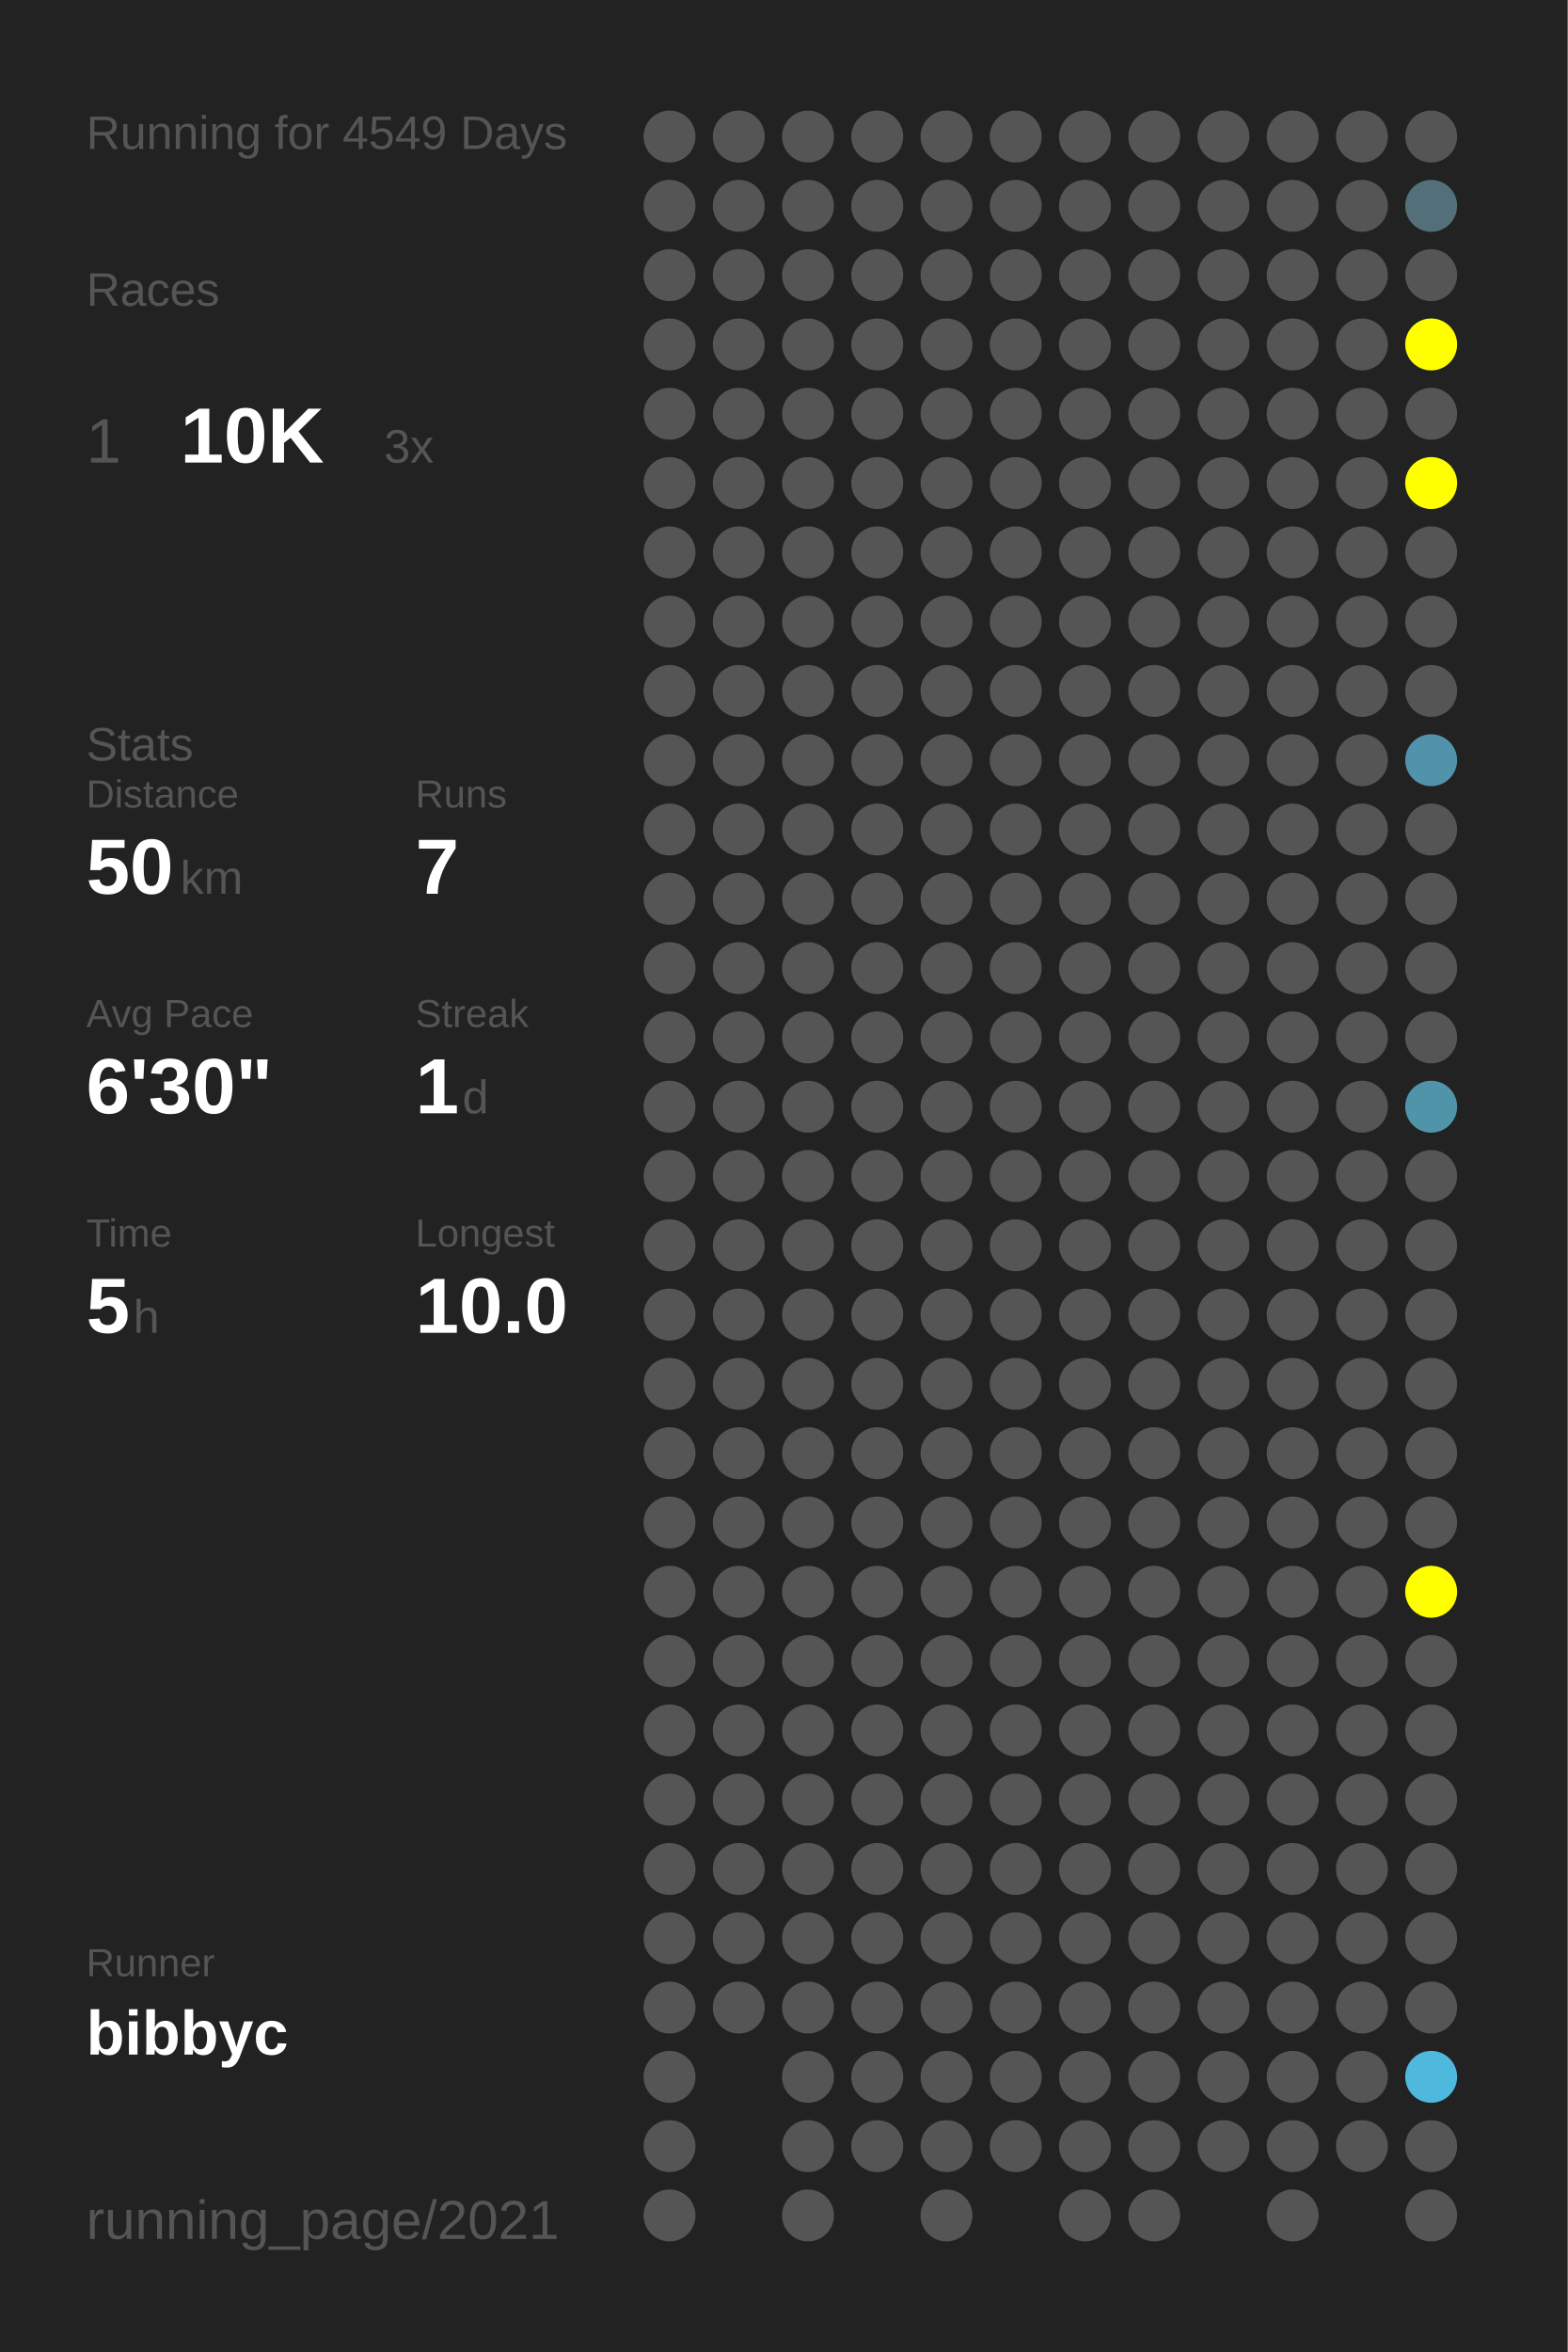
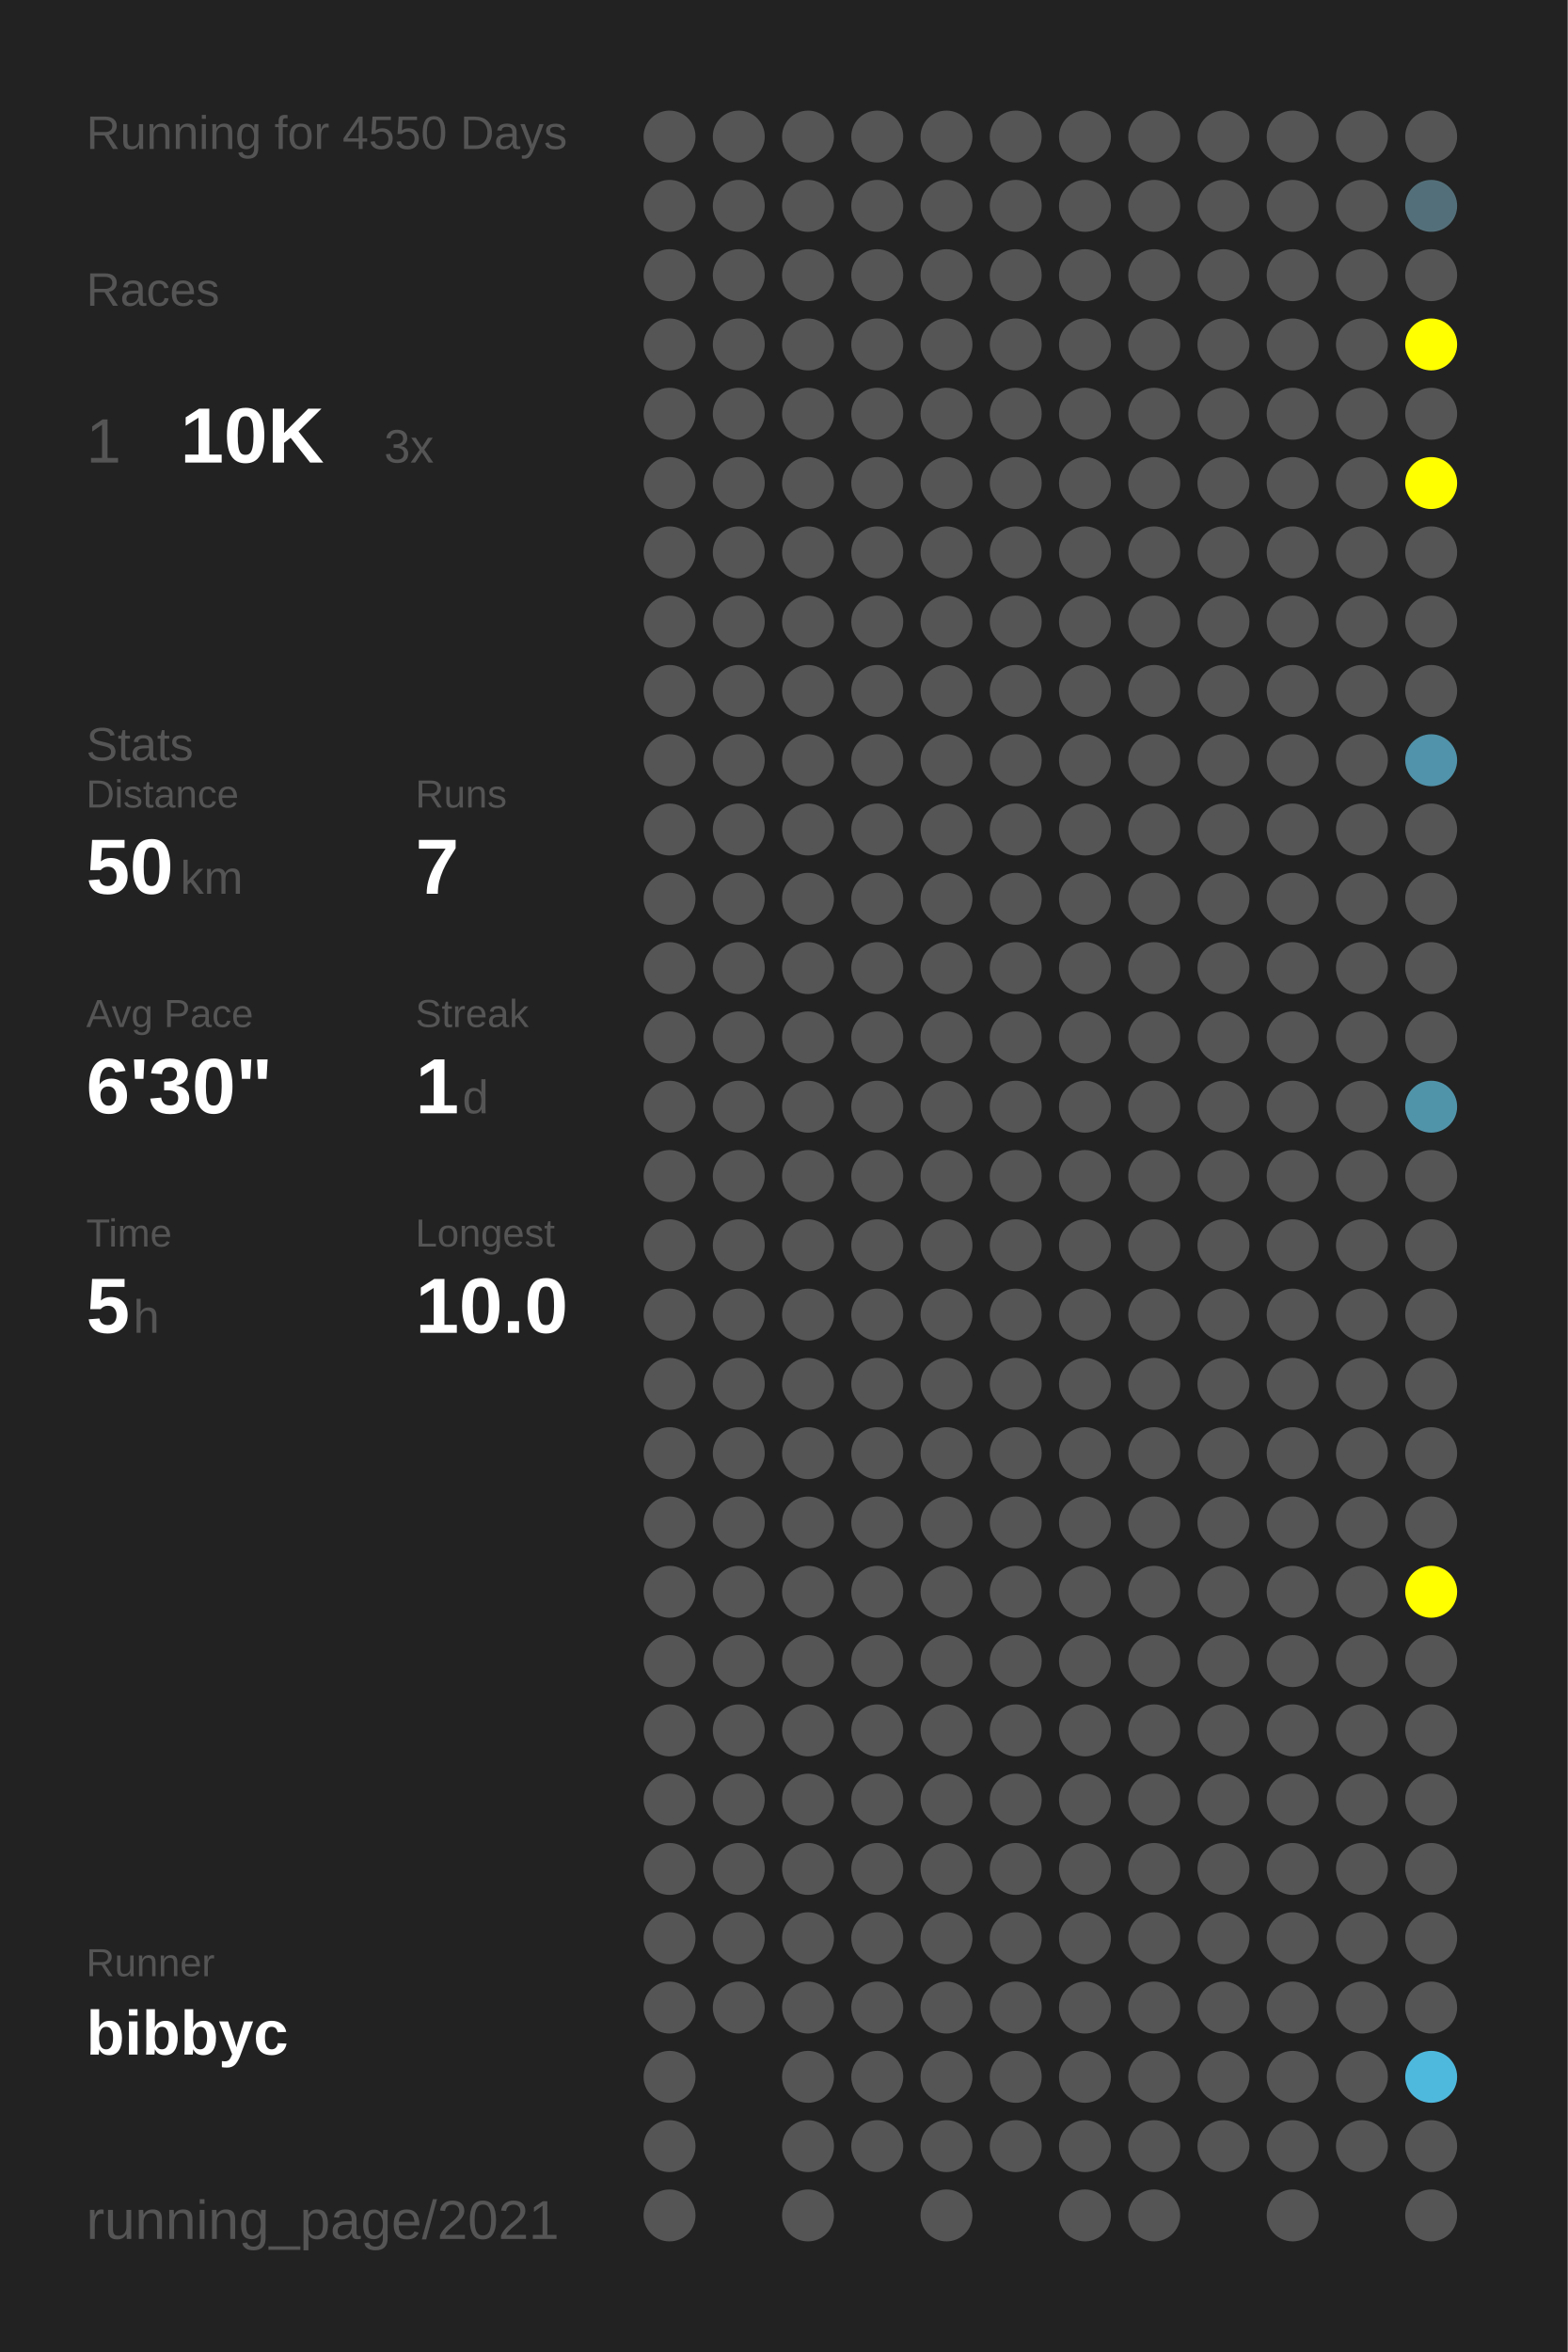
<svg xmlns="http://www.w3.org/2000/svg" baseProfile="full" height="300mm" version="1.1" viewBox="0,0,200,300" width="200mm">
  <defs />
  <rect fill="#222222" height="300" width="200" x="0" y="0" />
-   <text fill="#555555" style="font-size:6px; font-family:Arial;" x="11" y="19">Running for 4549 Days</text>
+   <text fill="#555555" style="font-size:6px; font-family:Arial;" x="11" y="19">Running for 4550 Days</text>
  <text fill="#555555" style="font-size:6px; font-family:Arial;" x="11" y="39">Races</text>
  <text fill="#555555" style="font-size:8px; font-family:Arial;" x="11" y="59">1</text>
  <text fill="#FFFFFF" style="font-size:10px; font-family:Arial; font-weight:bold;" x="23" y="59">10K</text>
  <text fill="#555555" style="font-size:6px; font-family:Arial;" x="49" y="59">3x</text>
  <text fill="#555555" style="font-size:6px; font-family:Arial;" x="11" y="97">Stats</text>
  <text fill="#555555" style="font-size:5px; font-family:Arial;" x="11" y="103">Distance</text>
  <text fill="#FFFFFF" style="font-size:10px; font-family:Arial; font-weight:bold;" x="11" y="114">50</text>
  <text fill="#555555" style="font-size:6px; font-family:Arial;" x="23" y="114">km</text>
  <text fill="#555555" style="font-size:5px; font-family:Arial;" x="53" y="103">Runs</text>
  <text fill="#FFFFFF" style="font-size:10px; font-family:Arial; font-weight:bold;" x="53" y="114">7</text>
  <text fill="#555555" style="font-size:5px; font-family:Arial;" x="11" y="131">Avg Pace</text>
  <text fill="#FFFFFF" style="font-size:10px; font-family:Arial; font-weight:bold;" x="11" y="142">6'30"</text>
  <text fill="#555555" style="font-size:5px; font-family:Arial;" x="53" y="131">Streak</text>
  <text fill="#FFFFFF" style="font-size:10px; font-family:Arial; font-weight:bold;" x="53" y="142">1</text>
  <text fill="#555555" style="font-size:6px; font-family:Arial;" x="59" y="142">d</text>
  <text fill="#555555" style="font-size:5px; font-family:Arial;" x="11" y="159">Time</text>
  <text fill="#FFFFFF" style="font-size:10px; font-family:Arial; font-weight:bold;" x="11" y="170">5</text>
  <text fill="#555555" style="font-size:6px; font-family:Arial;" x="17" y="170">h</text>
  <text fill="#555555" style="font-size:5px; font-family:Arial;" x="53" y="159">Longest</text>
  <text fill="#FFFFFF" style="font-size:10px; font-family:Arial; font-weight:bold;" x="53" y="170">10.0</text>
  <text fill="#555555" style="font-size:5px; font-family:Arial;" x="11" y="252.065">Runner</text>
  <text fill="#FFFFFF" style="font-size:8px; font-family:Arial; font-weight:bold;" x="11" y="262.065">bibbyc</text>
  <text fill="#555555" style="font-size:7px; font-family:Arial;" x="11" y="285.581">running_page/2021</text>
  <circle cx="85.417" cy="17.419" fill="#555555" r="3.312" />
  <circle cx="85.417" cy="26.258" fill="#555555" r="3.312" />
  <circle cx="85.417" cy="35.097" fill="#555555" r="3.312" />
  <circle cx="85.417" cy="43.935" fill="#555555" r="3.312" />
  <circle cx="85.417" cy="52.774" fill="#555555" r="3.312" />
  <circle cx="85.417" cy="61.613" fill="#555555" r="3.312" />
  <circle cx="85.417" cy="70.452" fill="#555555" r="3.312" />
  <circle cx="85.417" cy="79.29" fill="#555555" r="3.312" />
  <circle cx="85.417" cy="88.129" fill="#555555" r="3.312" />
  <circle cx="85.417" cy="96.968" fill="#555555" r="3.312" />
  <circle cx="85.417" cy="105.806" fill="#555555" r="3.312" />
  <circle cx="85.417" cy="114.645" fill="#555555" r="3.312" />
  <circle cx="85.417" cy="123.484" fill="#555555" r="3.312" />
  <circle cx="85.417" cy="132.323" fill="#555555" r="3.312" />
  <circle cx="85.417" cy="141.161" fill="#555555" r="3.312" />
  <circle cx="85.417" cy="150" fill="#555555" r="3.312" />
  <circle cx="85.417" cy="158.839" fill="#555555" r="3.312" />
  <circle cx="85.417" cy="167.677" fill="#555555" r="3.312" />
  <circle cx="85.417" cy="176.516" fill="#555555" r="3.312" />
  <circle cx="85.417" cy="185.355" fill="#555555" r="3.312" />
  <circle cx="85.417" cy="194.194" fill="#555555" r="3.312" />
  <circle cx="85.417" cy="203.032" fill="#555555" r="3.312" />
  <circle cx="85.417" cy="211.871" fill="#555555" r="3.312" />
  <circle cx="85.417" cy="220.71" fill="#555555" r="3.312" />
  <circle cx="85.417" cy="229.548" fill="#555555" r="3.312" />
  <circle cx="85.417" cy="238.387" fill="#555555" r="3.312" />
  <circle cx="85.417" cy="247.226" fill="#555555" r="3.312" />
  <circle cx="85.417" cy="256.065" fill="#555555" r="3.312" />
  <circle cx="85.417" cy="264.903" fill="#555555" r="3.312" />
  <circle cx="85.417" cy="273.742" fill="#555555" r="3.312" />
  <circle cx="85.417" cy="282.581" fill="#555555" r="3.312" />
  <circle cx="94.25" cy="17.419" fill="#555555" r="3.312" />
  <circle cx="94.25" cy="26.258" fill="#555555" r="3.312" />
  <circle cx="94.25" cy="35.097" fill="#555555" r="3.312" />
  <circle cx="94.25" cy="43.935" fill="#555555" r="3.312" />
  <circle cx="94.25" cy="52.774" fill="#555555" r="3.312" />
  <circle cx="94.25" cy="61.613" fill="#555555" r="3.312" />
  <circle cx="94.25" cy="70.452" fill="#555555" r="3.312" />
  <circle cx="94.25" cy="79.29" fill="#555555" r="3.312" />
  <circle cx="94.25" cy="88.129" fill="#555555" r="3.312" />
  <circle cx="94.25" cy="96.968" fill="#555555" r="3.312" />
  <circle cx="94.25" cy="105.806" fill="#555555" r="3.312" />
  <circle cx="94.25" cy="114.645" fill="#555555" r="3.312" />
  <circle cx="94.25" cy="123.484" fill="#555555" r="3.312" />
  <circle cx="94.25" cy="132.323" fill="#555555" r="3.312" />
  <circle cx="94.25" cy="141.161" fill="#555555" r="3.312" />
  <circle cx="94.25" cy="150" fill="#555555" r="3.312" />
  <circle cx="94.25" cy="158.839" fill="#555555" r="3.312" />
  <circle cx="94.25" cy="167.677" fill="#555555" r="3.312" />
  <circle cx="94.25" cy="176.516" fill="#555555" r="3.312" />
  <circle cx="94.25" cy="185.355" fill="#555555" r="3.312" />
  <circle cx="94.25" cy="194.194" fill="#555555" r="3.312" />
  <circle cx="94.25" cy="203.032" fill="#555555" r="3.312" />
  <circle cx="94.25" cy="211.871" fill="#555555" r="3.312" />
  <circle cx="94.25" cy="220.71" fill="#555555" r="3.312" />
  <circle cx="94.25" cy="229.548" fill="#555555" r="3.312" />
  <circle cx="94.25" cy="238.387" fill="#555555" r="3.312" />
  <circle cx="94.25" cy="247.226" fill="#555555" r="3.312" />
  <circle cx="94.25" cy="256.065" fill="#555555" r="3.312" />
  <circle cx="103.083" cy="17.419" fill="#555555" r="3.312" />
  <circle cx="103.083" cy="26.258" fill="#555555" r="3.312" />
  <circle cx="103.083" cy="35.097" fill="#555555" r="3.312" />
  <circle cx="103.083" cy="43.935" fill="#555555" r="3.312" />
  <circle cx="103.083" cy="52.774" fill="#555555" r="3.312" />
  <circle cx="103.083" cy="61.613" fill="#555555" r="3.312" />
  <circle cx="103.083" cy="70.452" fill="#555555" r="3.312" />
  <circle cx="103.083" cy="79.29" fill="#555555" r="3.312" />
  <circle cx="103.083" cy="88.129" fill="#555555" r="3.312" />
  <circle cx="103.083" cy="96.968" fill="#555555" r="3.312" />
  <circle cx="103.083" cy="105.806" fill="#555555" r="3.312" />
  <circle cx="103.083" cy="114.645" fill="#555555" r="3.312" />
  <circle cx="103.083" cy="123.484" fill="#555555" r="3.312" />
  <circle cx="103.083" cy="132.323" fill="#555555" r="3.312" />
  <circle cx="103.083" cy="141.161" fill="#555555" r="3.312" />
  <circle cx="103.083" cy="150" fill="#555555" r="3.312" />
  <circle cx="103.083" cy="158.839" fill="#555555" r="3.312" />
  <circle cx="103.083" cy="167.677" fill="#555555" r="3.312" />
  <circle cx="103.083" cy="176.516" fill="#555555" r="3.312" />
  <circle cx="103.083" cy="185.355" fill="#555555" r="3.312" />
  <circle cx="103.083" cy="194.194" fill="#555555" r="3.312" />
  <circle cx="103.083" cy="203.032" fill="#555555" r="3.312" />
  <circle cx="103.083" cy="211.871" fill="#555555" r="3.312" />
  <circle cx="103.083" cy="220.71" fill="#555555" r="3.312" />
  <circle cx="103.083" cy="229.548" fill="#555555" r="3.312" />
  <circle cx="103.083" cy="238.387" fill="#555555" r="3.312" />
  <circle cx="103.083" cy="247.226" fill="#555555" r="3.312" />
  <circle cx="103.083" cy="256.065" fill="#555555" r="3.312" />
  <circle cx="103.083" cy="264.903" fill="#555555" r="3.312" />
  <circle cx="103.083" cy="273.742" fill="#555555" r="3.312" />
  <circle cx="103.083" cy="282.581" fill="#555555" r="3.312" />
  <circle cx="111.917" cy="17.419" fill="#555555" r="3.312" />
  <circle cx="111.917" cy="26.258" fill="#555555" r="3.312" />
  <circle cx="111.917" cy="35.097" fill="#555555" r="3.312" />
  <circle cx="111.917" cy="43.935" fill="#555555" r="3.312" />
  <circle cx="111.917" cy="52.774" fill="#555555" r="3.312" />
  <circle cx="111.917" cy="61.613" fill="#555555" r="3.312" />
  <circle cx="111.917" cy="70.452" fill="#555555" r="3.312" />
  <circle cx="111.917" cy="79.29" fill="#555555" r="3.312" />
  <circle cx="111.917" cy="88.129" fill="#555555" r="3.312" />
  <circle cx="111.917" cy="96.968" fill="#555555" r="3.312" />
  <circle cx="111.917" cy="105.806" fill="#555555" r="3.312" />
  <circle cx="111.917" cy="114.645" fill="#555555" r="3.312" />
  <circle cx="111.917" cy="123.484" fill="#555555" r="3.312" />
  <circle cx="111.917" cy="132.323" fill="#555555" r="3.312" />
  <circle cx="111.917" cy="141.161" fill="#555555" r="3.312" />
  <circle cx="111.917" cy="150" fill="#555555" r="3.312" />
  <circle cx="111.917" cy="158.839" fill="#555555" r="3.312" />
  <circle cx="111.917" cy="167.677" fill="#555555" r="3.312" />
  <circle cx="111.917" cy="176.516" fill="#555555" r="3.312" />
  <circle cx="111.917" cy="185.355" fill="#555555" r="3.312" />
  <circle cx="111.917" cy="194.194" fill="#555555" r="3.312" />
  <circle cx="111.917" cy="203.032" fill="#555555" r="3.312" />
  <circle cx="111.917" cy="211.871" fill="#555555" r="3.312" />
  <circle cx="111.917" cy="220.71" fill="#555555" r="3.312" />
  <circle cx="111.917" cy="229.548" fill="#555555" r="3.312" />
  <circle cx="111.917" cy="238.387" fill="#555555" r="3.312" />
  <circle cx="111.917" cy="247.226" fill="#555555" r="3.312" />
  <circle cx="111.917" cy="256.065" fill="#555555" r="3.312" />
  <circle cx="111.917" cy="264.903" fill="#555555" r="3.312" />
  <circle cx="111.917" cy="273.742" fill="#555555" r="3.312" />
  <circle cx="120.75" cy="17.419" fill="#555555" r="3.312" />
  <circle cx="120.75" cy="26.258" fill="#555555" r="3.312" />
  <circle cx="120.75" cy="35.097" fill="#555555" r="3.312" />
  <circle cx="120.75" cy="43.935" fill="#555555" r="3.312" />
  <circle cx="120.75" cy="52.774" fill="#555555" r="3.312" />
  <circle cx="120.75" cy="61.613" fill="#555555" r="3.312" />
  <circle cx="120.75" cy="70.452" fill="#555555" r="3.312" />
  <circle cx="120.75" cy="79.29" fill="#555555" r="3.312" />
  <circle cx="120.75" cy="88.129" fill="#555555" r="3.312" />
  <circle cx="120.75" cy="96.968" fill="#555555" r="3.312" />
  <circle cx="120.75" cy="105.806" fill="#555555" r="3.312" />
  <circle cx="120.75" cy="114.645" fill="#555555" r="3.312" />
  <circle cx="120.75" cy="123.484" fill="#555555" r="3.312" />
  <circle cx="120.75" cy="132.323" fill="#555555" r="3.312" />
  <circle cx="120.75" cy="141.161" fill="#555555" r="3.312" />
  <circle cx="120.75" cy="150" fill="#555555" r="3.312" />
  <circle cx="120.75" cy="158.839" fill="#555555" r="3.312" />
  <circle cx="120.75" cy="167.677" fill="#555555" r="3.312" />
  <circle cx="120.75" cy="176.516" fill="#555555" r="3.312" />
  <circle cx="120.75" cy="185.355" fill="#555555" r="3.312" />
  <circle cx="120.75" cy="194.194" fill="#555555" r="3.312" />
  <circle cx="120.75" cy="203.032" fill="#555555" r="3.312" />
  <circle cx="120.75" cy="211.871" fill="#555555" r="3.312" />
  <circle cx="120.75" cy="220.71" fill="#555555" r="3.312" />
  <circle cx="120.75" cy="229.548" fill="#555555" r="3.312" />
  <circle cx="120.75" cy="238.387" fill="#555555" r="3.312" />
  <circle cx="120.75" cy="247.226" fill="#555555" r="3.312" />
  <circle cx="120.75" cy="256.065" fill="#555555" r="3.312" />
  <circle cx="120.75" cy="264.903" fill="#555555" r="3.312" />
  <circle cx="120.75" cy="273.742" fill="#555555" r="3.312" />
  <circle cx="120.75" cy="282.581" fill="#555555" r="3.312" />
  <circle cx="129.583" cy="17.419" fill="#555555" r="3.312" />
  <circle cx="129.583" cy="26.258" fill="#555555" r="3.312" />
  <circle cx="129.583" cy="35.097" fill="#555555" r="3.312" />
  <circle cx="129.583" cy="43.935" fill="#555555" r="3.312" />
  <circle cx="129.583" cy="52.774" fill="#555555" r="3.312" />
  <circle cx="129.583" cy="61.613" fill="#555555" r="3.312" />
  <circle cx="129.583" cy="70.452" fill="#555555" r="3.312" />
  <circle cx="129.583" cy="79.29" fill="#555555" r="3.312" />
  <circle cx="129.583" cy="88.129" fill="#555555" r="3.312" />
  <circle cx="129.583" cy="96.968" fill="#555555" r="3.312" />
  <circle cx="129.583" cy="105.806" fill="#555555" r="3.312" />
  <circle cx="129.583" cy="114.645" fill="#555555" r="3.312" />
  <circle cx="129.583" cy="123.484" fill="#555555" r="3.312" />
  <circle cx="129.583" cy="132.323" fill="#555555" r="3.312" />
  <circle cx="129.583" cy="141.161" fill="#555555" r="3.312" />
  <circle cx="129.583" cy="150" fill="#555555" r="3.312" />
  <circle cx="129.583" cy="158.839" fill="#555555" r="3.312" />
  <circle cx="129.583" cy="167.677" fill="#555555" r="3.312" />
  <circle cx="129.583" cy="176.516" fill="#555555" r="3.312" />
  <circle cx="129.583" cy="185.355" fill="#555555" r="3.312" />
  <circle cx="129.583" cy="194.194" fill="#555555" r="3.312" />
  <circle cx="129.583" cy="203.032" fill="#555555" r="3.312" />
  <circle cx="129.583" cy="211.871" fill="#555555" r="3.312" />
  <circle cx="129.583" cy="220.71" fill="#555555" r="3.312" />
  <circle cx="129.583" cy="229.548" fill="#555555" r="3.312" />
  <circle cx="129.583" cy="238.387" fill="#555555" r="3.312" />
  <circle cx="129.583" cy="247.226" fill="#555555" r="3.312" />
  <circle cx="129.583" cy="256.065" fill="#555555" r="3.312" />
  <circle cx="129.583" cy="264.903" fill="#555555" r="3.312" />
  <circle cx="129.583" cy="273.742" fill="#555555" r="3.312" />
  <circle cx="138.417" cy="17.419" fill="#555555" r="3.312" />
  <circle cx="138.417" cy="26.258" fill="#555555" r="3.312" />
  <circle cx="138.417" cy="35.097" fill="#555555" r="3.312" />
  <circle cx="138.417" cy="43.935" fill="#555555" r="3.312" />
  <circle cx="138.417" cy="52.774" fill="#555555" r="3.312" />
  <circle cx="138.417" cy="61.613" fill="#555555" r="3.312" />
  <circle cx="138.417" cy="70.452" fill="#555555" r="3.312" />
  <circle cx="138.417" cy="79.29" fill="#555555" r="3.312" />
  <circle cx="138.417" cy="88.129" fill="#555555" r="3.312" />
  <circle cx="138.417" cy="96.968" fill="#555555" r="3.312" />
  <circle cx="138.417" cy="105.806" fill="#555555" r="3.312" />
  <circle cx="138.417" cy="114.645" fill="#555555" r="3.312" />
  <circle cx="138.417" cy="123.484" fill="#555555" r="3.312" />
  <circle cx="138.417" cy="132.323" fill="#555555" r="3.312" />
  <circle cx="138.417" cy="141.161" fill="#555555" r="3.312" />
  <circle cx="138.417" cy="150" fill="#555555" r="3.312" />
  <circle cx="138.417" cy="158.839" fill="#555555" r="3.312" />
  <circle cx="138.417" cy="167.677" fill="#555555" r="3.312" />
  <circle cx="138.417" cy="176.516" fill="#555555" r="3.312" />
  <circle cx="138.417" cy="185.355" fill="#555555" r="3.312" />
  <circle cx="138.417" cy="194.194" fill="#555555" r="3.312" />
  <circle cx="138.417" cy="203.032" fill="#555555" r="3.312" />
  <circle cx="138.417" cy="211.871" fill="#555555" r="3.312" />
  <circle cx="138.417" cy="220.71" fill="#555555" r="3.312" />
  <circle cx="138.417" cy="229.548" fill="#555555" r="3.312" />
  <circle cx="138.417" cy="238.387" fill="#555555" r="3.312" />
  <circle cx="138.417" cy="247.226" fill="#555555" r="3.312" />
  <circle cx="138.417" cy="256.065" fill="#555555" r="3.312" />
  <circle cx="138.417" cy="264.903" fill="#555555" r="3.312" />
  <circle cx="138.417" cy="273.742" fill="#555555" r="3.312" />
  <circle cx="138.417" cy="282.581" fill="#555555" r="3.312" />
  <circle cx="147.25" cy="17.419" fill="#555555" r="3.312" />
  <circle cx="147.25" cy="26.258" fill="#555555" r="3.312" />
  <circle cx="147.25" cy="35.097" fill="#555555" r="3.312" />
  <circle cx="147.25" cy="43.935" fill="#555555" r="3.312" />
  <circle cx="147.25" cy="52.774" fill="#555555" r="3.312" />
  <circle cx="147.25" cy="61.613" fill="#555555" r="3.312" />
  <circle cx="147.25" cy="70.452" fill="#555555" r="3.312" />
  <circle cx="147.25" cy="79.29" fill="#555555" r="3.312" />
  <circle cx="147.25" cy="88.129" fill="#555555" r="3.312" />
  <circle cx="147.25" cy="96.968" fill="#555555" r="3.312" />
  <circle cx="147.25" cy="105.806" fill="#555555" r="3.312" />
  <circle cx="147.25" cy="114.645" fill="#555555" r="3.312" />
  <circle cx="147.25" cy="123.484" fill="#555555" r="3.312" />
  <circle cx="147.25" cy="132.323" fill="#555555" r="3.312" />
  <circle cx="147.25" cy="141.161" fill="#555555" r="3.312" />
  <circle cx="147.25" cy="150" fill="#555555" r="3.312" />
  <circle cx="147.25" cy="158.839" fill="#555555" r="3.312" />
  <circle cx="147.25" cy="167.677" fill="#555555" r="3.312" />
  <circle cx="147.25" cy="176.516" fill="#555555" r="3.312" />
  <circle cx="147.25" cy="185.355" fill="#555555" r="3.312" />
  <circle cx="147.25" cy="194.194" fill="#555555" r="3.312" />
  <circle cx="147.25" cy="203.032" fill="#555555" r="3.312" />
  <circle cx="147.25" cy="211.871" fill="#555555" r="3.312" />
  <circle cx="147.25" cy="220.71" fill="#555555" r="3.312" />
  <circle cx="147.25" cy="229.548" fill="#555555" r="3.312" />
  <circle cx="147.25" cy="238.387" fill="#555555" r="3.312" />
  <circle cx="147.25" cy="247.226" fill="#555555" r="3.312" />
  <circle cx="147.25" cy="256.065" fill="#555555" r="3.312" />
  <circle cx="147.25" cy="264.903" fill="#555555" r="3.312" />
  <circle cx="147.25" cy="273.742" fill="#555555" r="3.312" />
  <circle cx="147.25" cy="282.581" fill="#555555" r="3.312" />
  <circle cx="156.083" cy="17.419" fill="#555555" r="3.312" />
  <circle cx="156.083" cy="26.258" fill="#555555" r="3.312" />
  <circle cx="156.083" cy="35.097" fill="#555555" r="3.312" />
  <circle cx="156.083" cy="43.935" fill="#555555" r="3.312" />
  <circle cx="156.083" cy="52.774" fill="#555555" r="3.312" />
  <circle cx="156.083" cy="61.613" fill="#555555" r="3.312" />
  <circle cx="156.083" cy="70.452" fill="#555555" r="3.312" />
  <circle cx="156.083" cy="79.29" fill="#555555" r="3.312" />
  <circle cx="156.083" cy="88.129" fill="#555555" r="3.312" />
  <circle cx="156.083" cy="96.968" fill="#555555" r="3.312" />
  <circle cx="156.083" cy="105.806" fill="#555555" r="3.312" />
  <circle cx="156.083" cy="114.645" fill="#555555" r="3.312" />
  <circle cx="156.083" cy="123.484" fill="#555555" r="3.312" />
  <circle cx="156.083" cy="132.323" fill="#555555" r="3.312" />
  <circle cx="156.083" cy="141.161" fill="#555555" r="3.312" />
  <circle cx="156.083" cy="150" fill="#555555" r="3.312" />
  <circle cx="156.083" cy="158.839" fill="#555555" r="3.312" />
  <circle cx="156.083" cy="167.677" fill="#555555" r="3.312" />
  <circle cx="156.083" cy="176.516" fill="#555555" r="3.312" />
  <circle cx="156.083" cy="185.355" fill="#555555" r="3.312" />
  <circle cx="156.083" cy="194.194" fill="#555555" r="3.312" />
  <circle cx="156.083" cy="203.032" fill="#555555" r="3.312" />
  <circle cx="156.083" cy="211.871" fill="#555555" r="3.312" />
  <circle cx="156.083" cy="220.71" fill="#555555" r="3.312" />
  <circle cx="156.083" cy="229.548" fill="#555555" r="3.312" />
  <circle cx="156.083" cy="238.387" fill="#555555" r="3.312" />
  <circle cx="156.083" cy="247.226" fill="#555555" r="3.312" />
  <circle cx="156.083" cy="256.065" fill="#555555" r="3.312" />
  <circle cx="156.083" cy="264.903" fill="#555555" r="3.312" />
  <circle cx="156.083" cy="273.742" fill="#555555" r="3.312" />
  <circle cx="164.917" cy="17.419" fill="#555555" r="3.312" />
  <circle cx="164.917" cy="26.258" fill="#555555" r="3.312" />
  <circle cx="164.917" cy="35.097" fill="#555555" r="3.312" />
  <circle cx="164.917" cy="43.935" fill="#555555" r="3.312" />
  <circle cx="164.917" cy="52.774" fill="#555555" r="3.312" />
  <circle cx="164.917" cy="61.613" fill="#555555" r="3.312" />
  <circle cx="164.917" cy="70.452" fill="#555555" r="3.312" />
  <circle cx="164.917" cy="79.29" fill="#555555" r="3.312" />
  <circle cx="164.917" cy="88.129" fill="#555555" r="3.312" />
  <circle cx="164.917" cy="96.968" fill="#555555" r="3.312" />
  <circle cx="164.917" cy="105.806" fill="#555555" r="3.312" />
  <circle cx="164.917" cy="114.645" fill="#555555" r="3.312" />
  <circle cx="164.917" cy="123.484" fill="#555555" r="3.312" />
  <circle cx="164.917" cy="132.323" fill="#555555" r="3.312" />
  <circle cx="164.917" cy="141.161" fill="#555555" r="3.312" />
  <circle cx="164.917" cy="150" fill="#555555" r="3.312" />
  <circle cx="164.917" cy="158.839" fill="#555555" r="3.312" />
  <circle cx="164.917" cy="167.677" fill="#555555" r="3.312" />
  <circle cx="164.917" cy="176.516" fill="#555555" r="3.312" />
  <circle cx="164.917" cy="185.355" fill="#555555" r="3.312" />
  <circle cx="164.917" cy="194.194" fill="#555555" r="3.312" />
  <circle cx="164.917" cy="203.032" fill="#555555" r="3.312" />
  <circle cx="164.917" cy="211.871" fill="#555555" r="3.312" />
  <circle cx="164.917" cy="220.71" fill="#555555" r="3.312" />
  <circle cx="164.917" cy="229.548" fill="#555555" r="3.312" />
  <circle cx="164.917" cy="238.387" fill="#555555" r="3.312" />
  <circle cx="164.917" cy="247.226" fill="#555555" r="3.312" />
  <circle cx="164.917" cy="256.065" fill="#555555" r="3.312" />
  <circle cx="164.917" cy="264.903" fill="#555555" r="3.312" />
  <circle cx="164.917" cy="273.742" fill="#555555" r="3.312" />
  <circle cx="164.917" cy="282.581" fill="#555555" r="3.312" />
  <circle cx="173.75" cy="17.419" fill="#555555" r="3.312" />
  <circle cx="173.75" cy="26.258" fill="#555555" r="3.312" />
  <circle cx="173.75" cy="35.097" fill="#555555" r="3.312" />
  <circle cx="173.75" cy="43.935" fill="#555555" r="3.312" />
  <circle cx="173.75" cy="52.774" fill="#555555" r="3.312" />
  <circle cx="173.75" cy="61.613" fill="#555555" r="3.312" />
  <circle cx="173.75" cy="70.452" fill="#555555" r="3.312" />
  <circle cx="173.75" cy="79.29" fill="#555555" r="3.312" />
  <circle cx="173.75" cy="88.129" fill="#555555" r="3.312" />
  <circle cx="173.75" cy="96.968" fill="#555555" r="3.312" />
  <circle cx="173.75" cy="105.806" fill="#555555" r="3.312" />
  <circle cx="173.75" cy="114.645" fill="#555555" r="3.312" />
  <circle cx="173.75" cy="123.484" fill="#555555" r="3.312" />
  <circle cx="173.75" cy="132.323" fill="#555555" r="3.312" />
  <circle cx="173.75" cy="141.161" fill="#555555" r="3.312" />
  <circle cx="173.75" cy="150" fill="#555555" r="3.312" />
  <circle cx="173.75" cy="158.839" fill="#555555" r="3.312" />
  <circle cx="173.75" cy="167.677" fill="#555555" r="3.312" />
  <circle cx="173.75" cy="176.516" fill="#555555" r="3.312" />
  <circle cx="173.75" cy="185.355" fill="#555555" r="3.312" />
  <circle cx="173.75" cy="194.194" fill="#555555" r="3.312" />
  <circle cx="173.75" cy="203.032" fill="#555555" r="3.312" />
  <circle cx="173.75" cy="211.871" fill="#555555" r="3.312" />
  <circle cx="173.75" cy="220.71" fill="#555555" r="3.312" />
  <circle cx="173.75" cy="229.548" fill="#555555" r="3.312" />
  <circle cx="173.75" cy="238.387" fill="#555555" r="3.312" />
  <circle cx="173.75" cy="247.226" fill="#555555" r="3.312" />
  <circle cx="173.75" cy="256.065" fill="#555555" r="3.312" />
  <circle cx="173.75" cy="264.903" fill="#555555" r="3.312" />
  <circle cx="173.75" cy="273.742" fill="#555555" r="3.312" />
  <circle cx="182.583" cy="17.419" fill="#555555" r="3.312" />
  <circle cx="182.583" cy="26.258" fill="#53707a" r="3.312" />
  <circle cx="182.583" cy="35.097" fill="#555555" r="3.312" />
  <circle cx="182.583" cy="43.935" fill="#FFFF00" r="3.312" />
  <circle cx="182.583" cy="52.774" fill="#555555" r="3.312" />
  <circle cx="182.583" cy="61.613" fill="#FFFF00" r="3.312" />
  <circle cx="182.583" cy="70.452" fill="#555555" r="3.312" />
  <circle cx="182.583" cy="79.29" fill="#555555" r="3.312" />
  <circle cx="182.583" cy="88.129" fill="#555555" r="3.312" />
  <circle cx="182.583" cy="96.968" fill="#5093aa" r="3.312" />
  <circle cx="182.583" cy="105.806" fill="#555555" r="3.312" />
  <circle cx="182.583" cy="114.645" fill="#555555" r="3.312" />
  <circle cx="182.583" cy="123.484" fill="#555555" r="3.312" />
  <circle cx="182.583" cy="132.323" fill="#555555" r="3.312" />
  <circle cx="182.583" cy="141.161" fill="#5094aa" r="3.312" />
  <circle cx="182.583" cy="150" fill="#555555" r="3.312" />
  <circle cx="182.583" cy="158.839" fill="#555555" r="3.312" />
  <circle cx="182.583" cy="167.677" fill="#555555" r="3.312" />
  <circle cx="182.583" cy="176.516" fill="#555555" r="3.312" />
  <circle cx="182.583" cy="185.355" fill="#555555" r="3.312" />
  <circle cx="182.583" cy="194.194" fill="#555555" r="3.312" />
  <circle cx="182.583" cy="203.032" fill="#FFFF00" r="3.312" />
  <circle cx="182.583" cy="211.871" fill="#555555" r="3.312" />
  <circle cx="182.583" cy="220.71" fill="#555555" r="3.312" />
  <circle cx="182.583" cy="229.548" fill="#555555" r="3.312" />
  <circle cx="182.583" cy="238.387" fill="#555555" r="3.312" />
  <circle cx="182.583" cy="247.226" fill="#555555" r="3.312" />
  <circle cx="182.583" cy="256.065" fill="#555555" r="3.312" />
  <circle cx="182.583" cy="264.903" fill="#4eb9dd" r="3.312" />
  <circle cx="182.583" cy="273.742" fill="#555555" r="3.312" />
  <circle cx="182.583" cy="282.581" fill="#555555" r="3.312" />
</svg>
